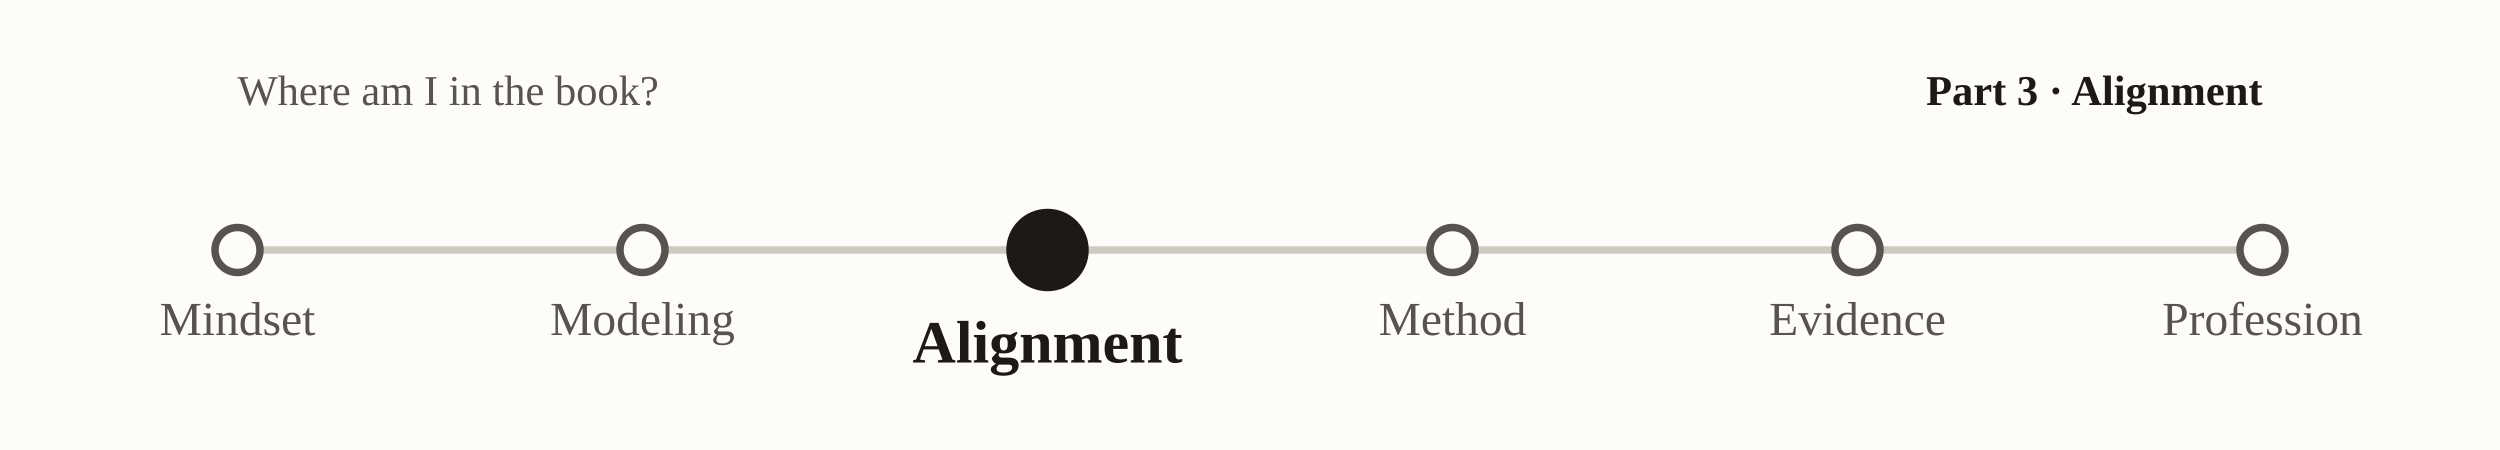
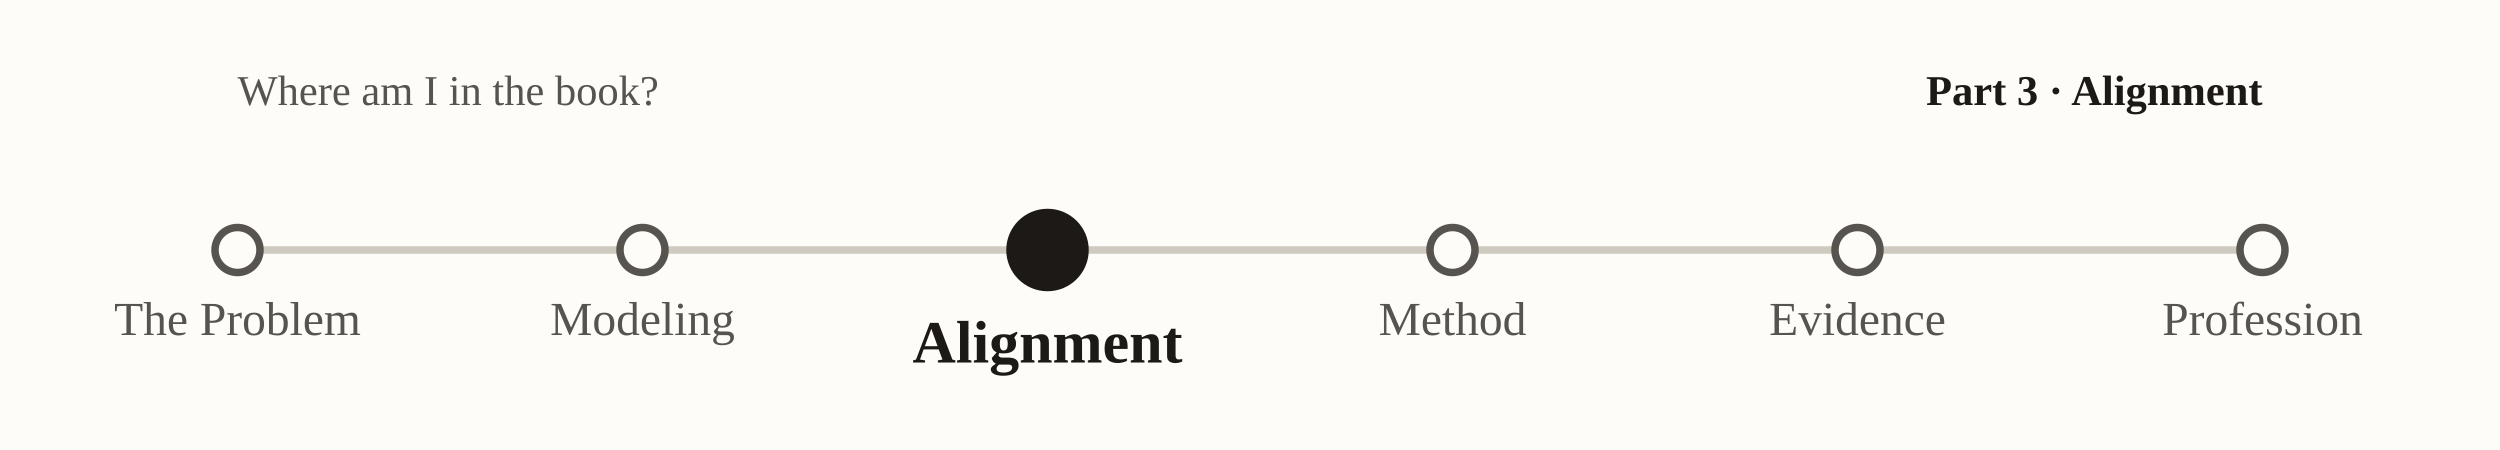
<svg xmlns="http://www.w3.org/2000/svg" viewBox="0 0 1000 180" font-family="Georgia, 'Times New Roman', serif" role="img" aria-label="nav-subway-p3">
  <rect x="0" y="0" width="1000" height="180" fill="#fdfcf9" />
  <text x="95" y="42" font-size="17" fill="#57534e">Where am I in the book?</text>
  <text x="905" y="42" text-anchor="end" font-size="17" font-weight="bold" fill="#1c1917">Part 3 · Alignment</text>
  <line x1="95.0" y1="100" x2="905.0" y2="100" stroke="#cfcabf" stroke-width="3" />
  <circle cx="95.0" cy="100" r="9" fill="#fdfcf9" stroke="#57534e" stroke-width="3" />
-   <text x="95.0" y="134.0" text-anchor="middle" font-size="19" font-weight="normal" fill="#57534e">Mindset</text>
+   <text x="95.0" y="134.0" text-anchor="middle" font-size="19" font-weight="normal" fill="#57534e">The Problem</text>
  <circle cx="257.0" cy="100" r="9" fill="#fdfcf9" stroke="#57534e" stroke-width="3" />
  <text x="257.0" y="134.0" text-anchor="middle" font-size="19" font-weight="normal" fill="#57534e">Modeling</text>
  <circle cx="419.0" cy="100" r="15" fill="#1c1917" stroke="#1c1917" stroke-width="3" />
  <text x="419.0" y="145.0" text-anchor="middle" font-size="24" font-weight="bold" fill="#1c1917">Alignment</text>
  <circle cx="581.0" cy="100" r="9" fill="#fdfcf9" stroke="#57534e" stroke-width="3" />
  <text x="581.0" y="134.0" text-anchor="middle" font-size="19" font-weight="normal" fill="#57534e">Method</text>
  <circle cx="743.0" cy="100" r="9" fill="#fdfcf9" stroke="#57534e" stroke-width="3" />
  <text x="743.0" y="134.0" text-anchor="middle" font-size="19" font-weight="normal" fill="#57534e">Evidence</text>
  <circle cx="905.0" cy="100" r="9" fill="#fdfcf9" stroke="#57534e" stroke-width="3" />
  <text x="905.0" y="134.0" text-anchor="middle" font-size="19" font-weight="normal" fill="#57534e">Profession</text>
</svg>
